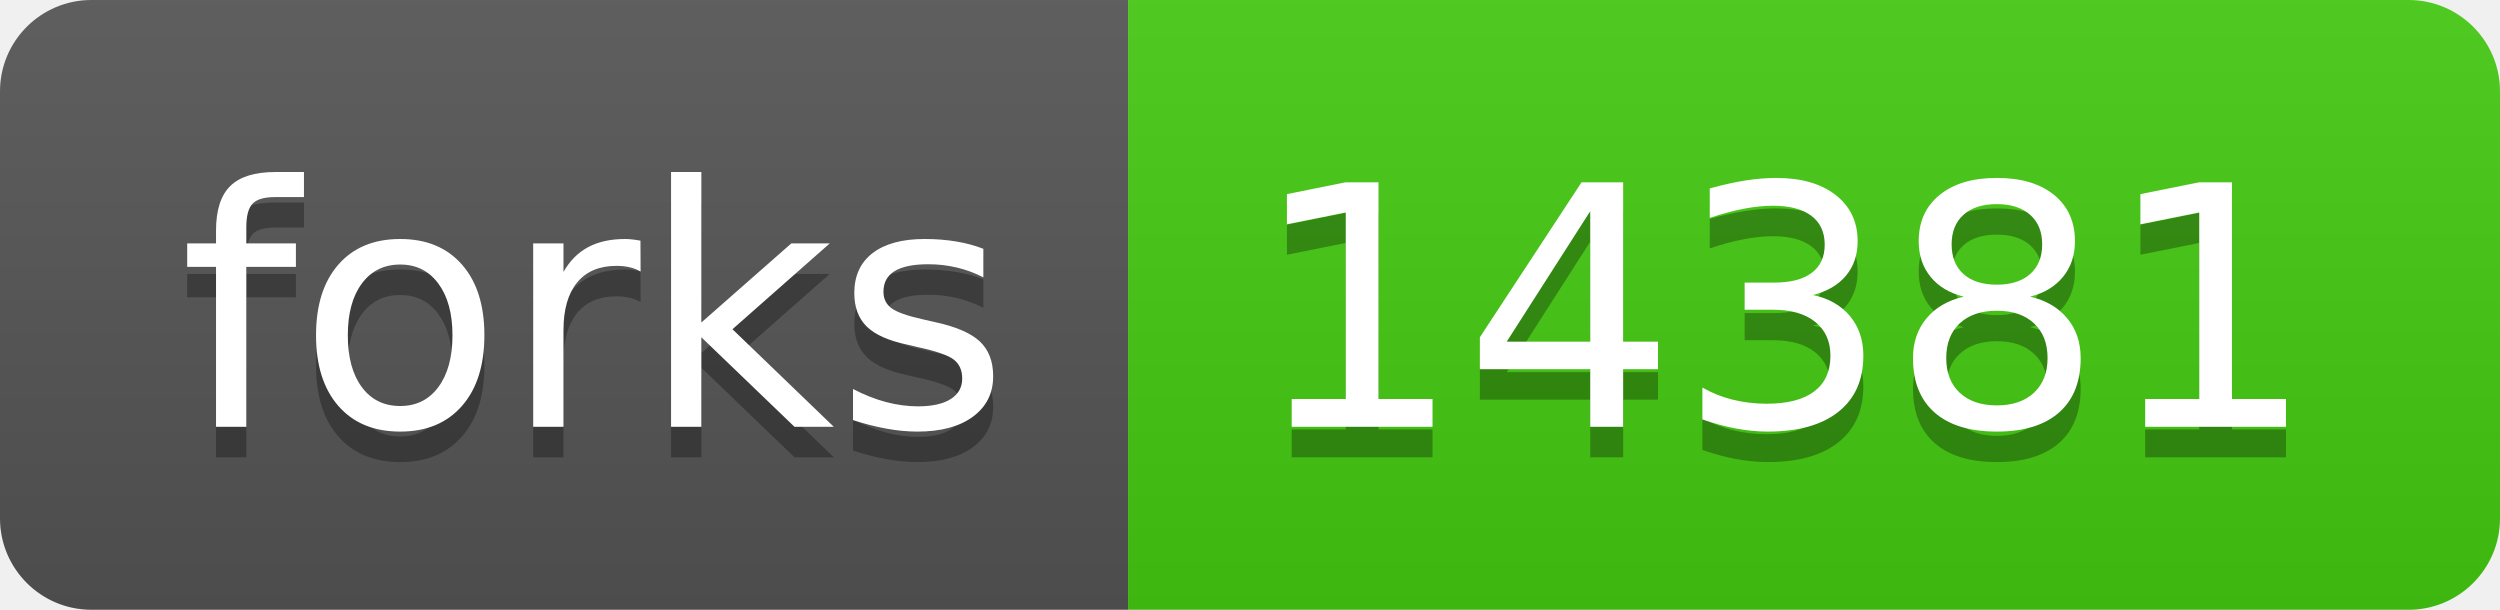
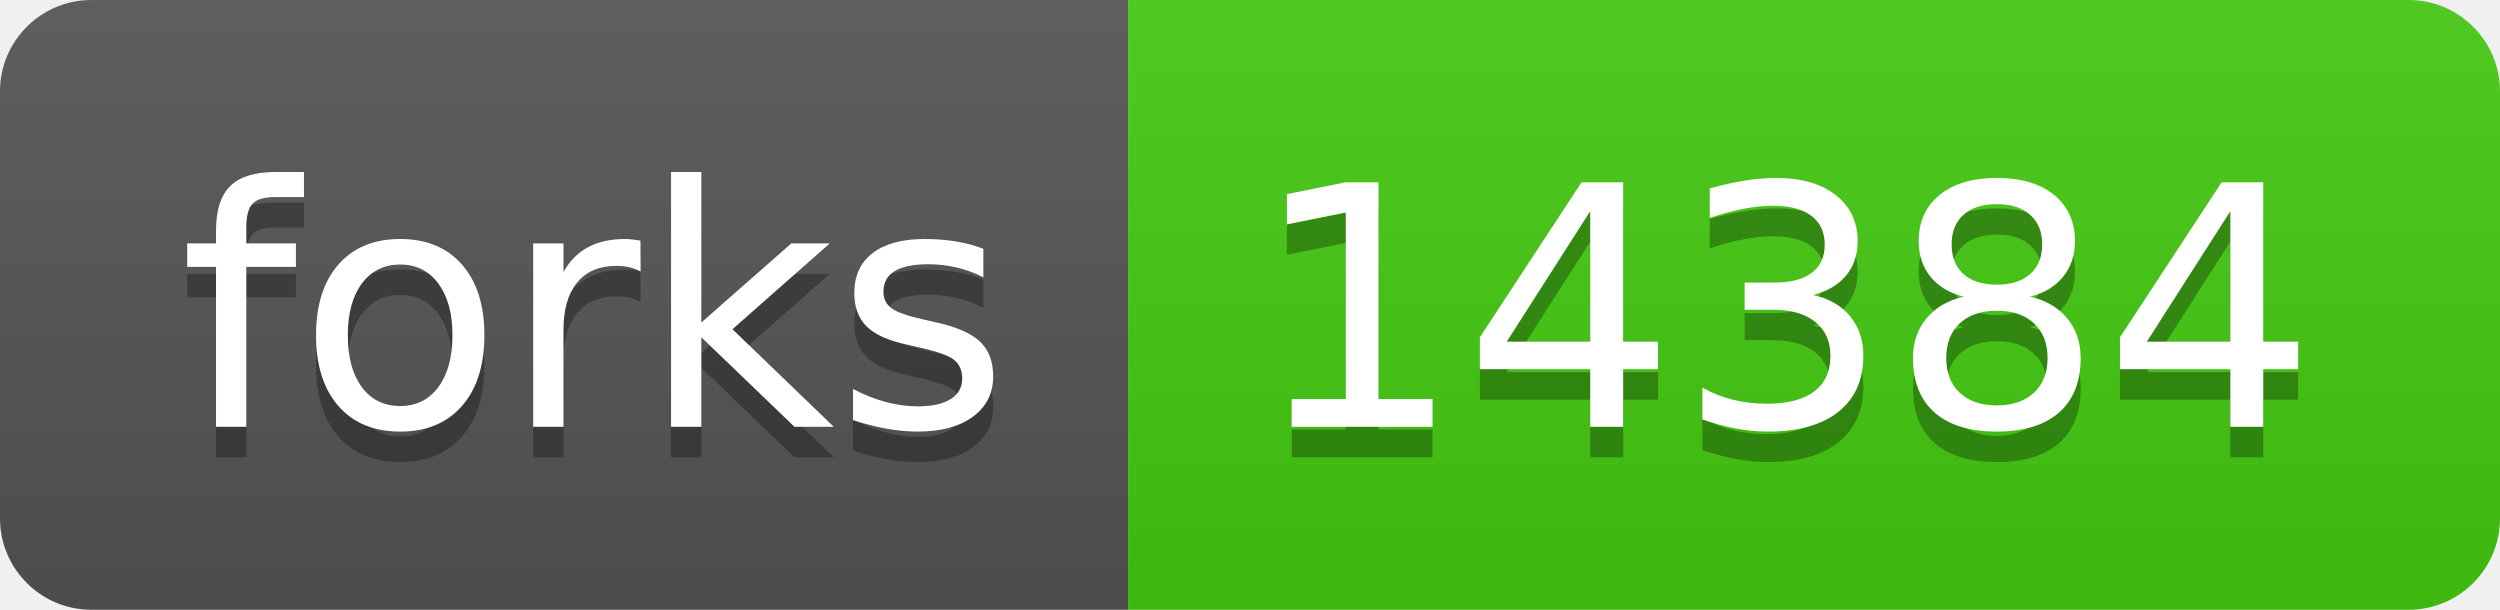
- <svg xmlns="http://www.w3.org/2000/svg" width="82" height="20" role="img" aria-label="forks: 14381">
+ <svg xmlns="http://www.w3.org/2000/svg" width="82" height="20" role="img" aria-label="forks: 14384">
  <linearGradient id="s" x2="0" y2="100%">
    <stop offset="0" stop-color="#bbb" stop-opacity=".1" />
    <stop offset="1" stop-opacity=".1" />
  </linearGradient>
  <clipPath id="r">
    <rect width="82" height="20" rx="3" fill="#fff" />
  </clipPath>
  <g clip-path="url(#r)">
    <rect width="37" height="20" fill="#555" />
    <rect x="37" width="45" height="20" fill="#4c1" />
    <rect width="82" height="20" fill="url(#s)" />
  </g>
  <g fill="#fff" text-anchor="middle" font-family="Verdana,Geneva,DejaVu Sans,sans-serif" text-rendering="geometricPrecision" font-size="110">
    <text aria-hidden="true" x="195" y="150" fill="#010101" fill-opacity=".3" transform="scale(.1)" textLength="270">forks</text>
    <text x="195" y="140" transform="scale(.1)" fill="#fff" textLength="270">forks</text>
-     <text aria-hidden="true" x="585" y="150" fill="#010101" fill-opacity=".3" transform="scale(.1)" textLength="350">14381</text>
-     <text x="585" y="140" transform="scale(.1)" fill="#fff" textLength="350">14381</text>
+     <text aria-hidden="true" x="585" y="150" fill="#010101" fill-opacity=".3" transform="scale(.1)" textLength="350">14384</text>
+     <text x="585" y="140" transform="scale(.1)" fill="#fff" textLength="350">14384</text>
  </g>
</svg>
